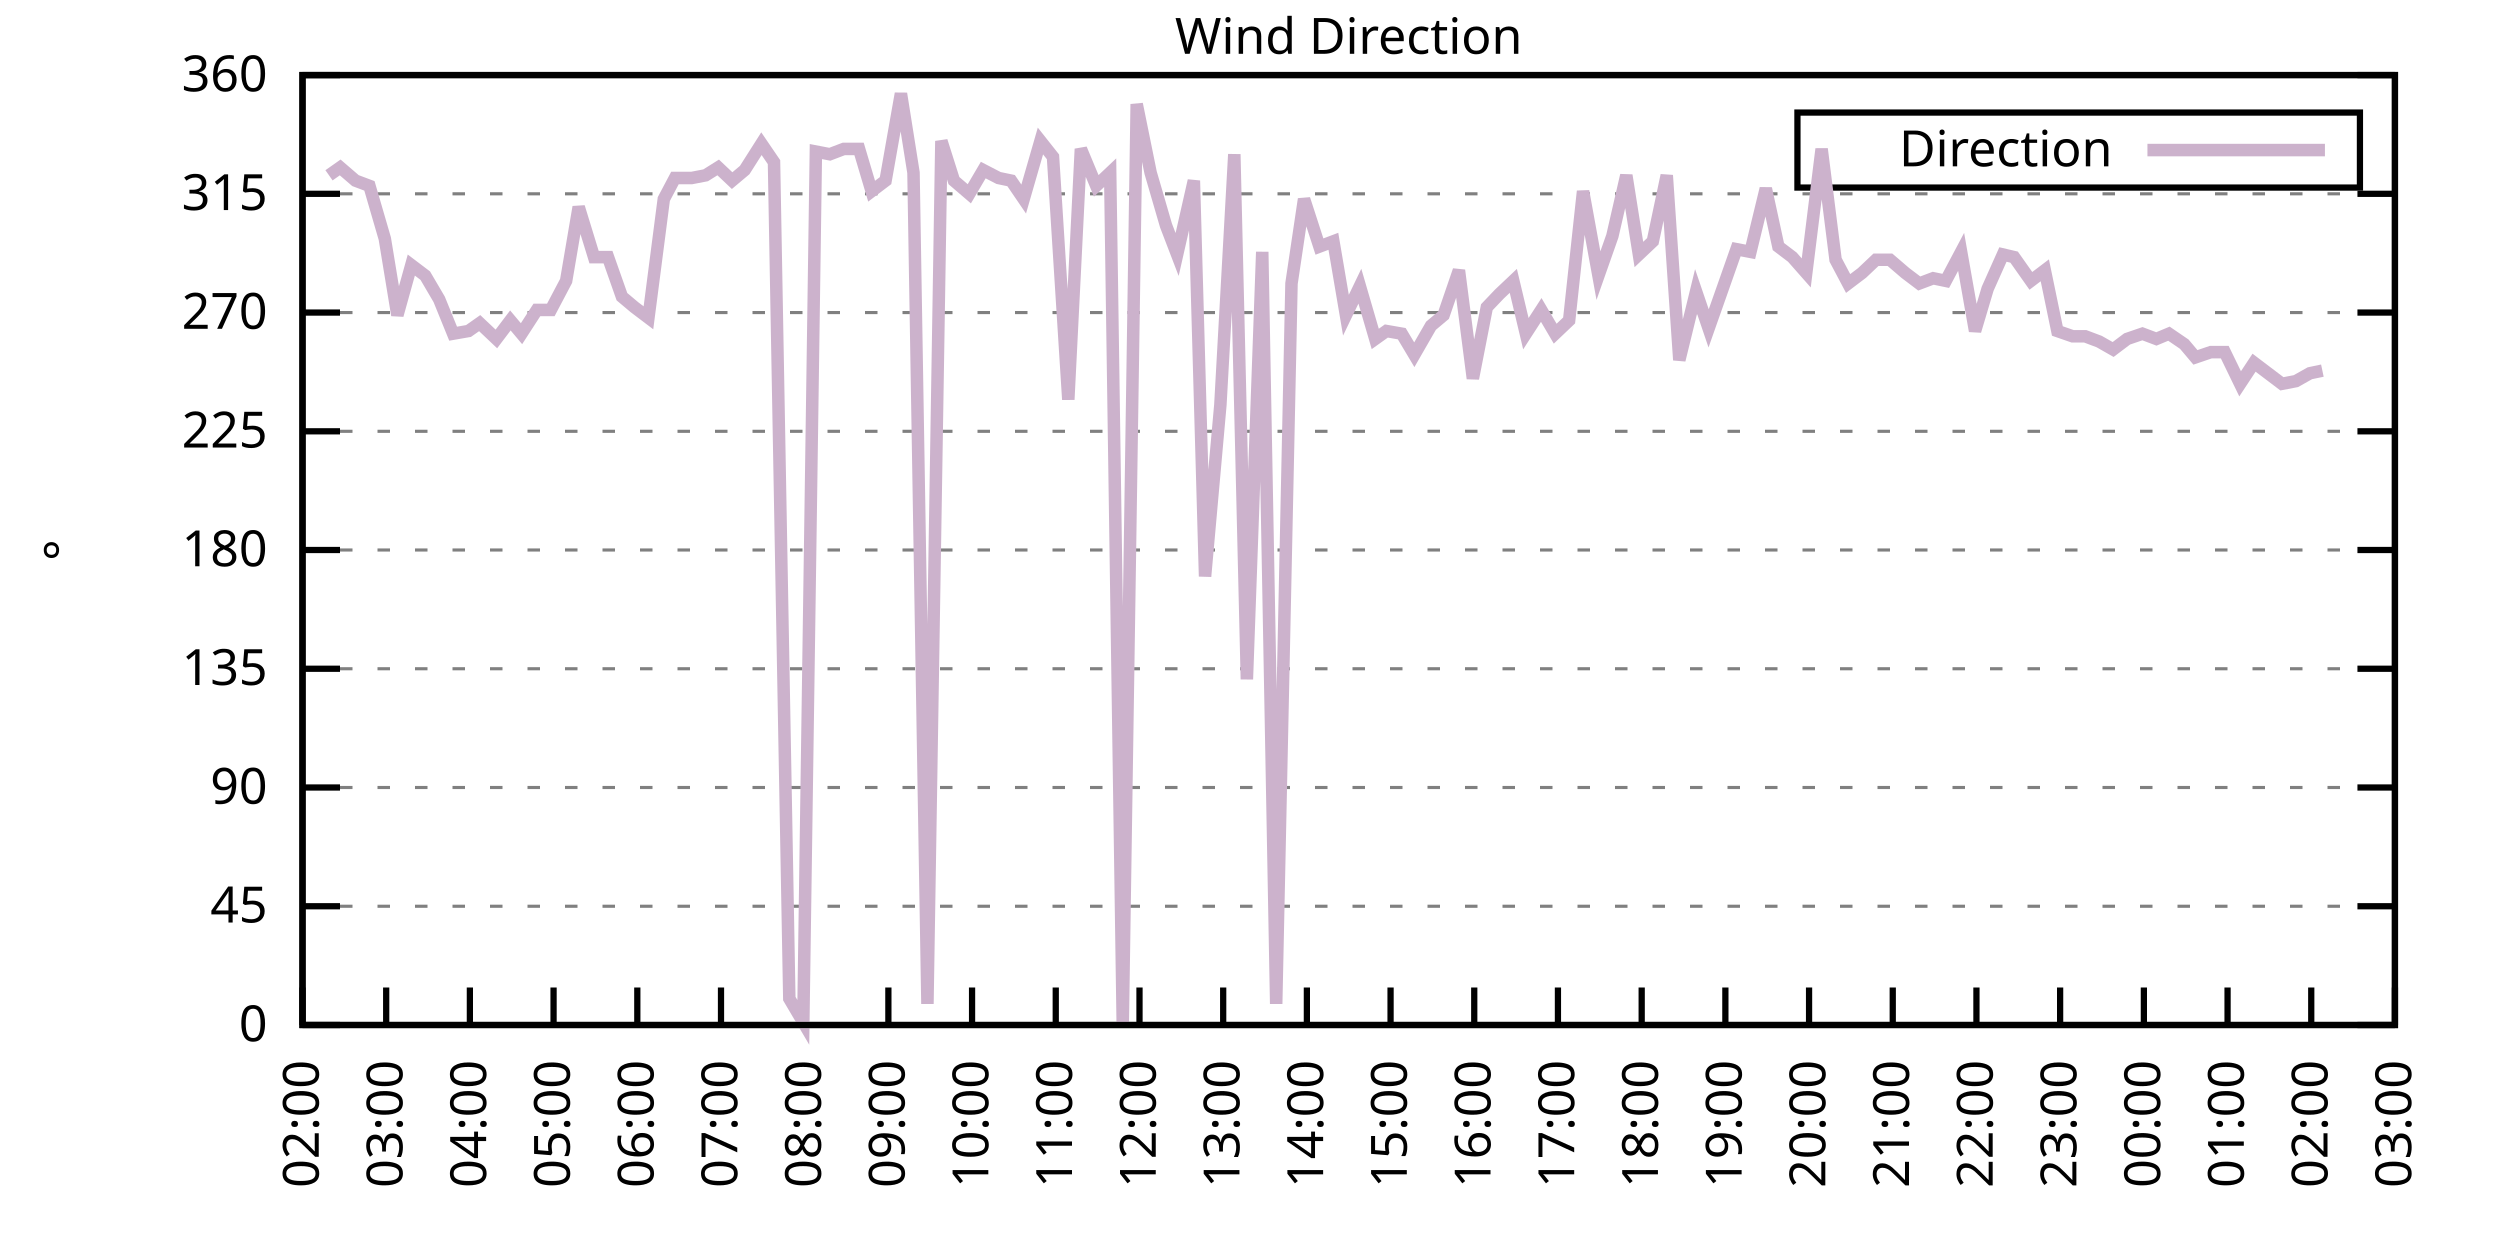
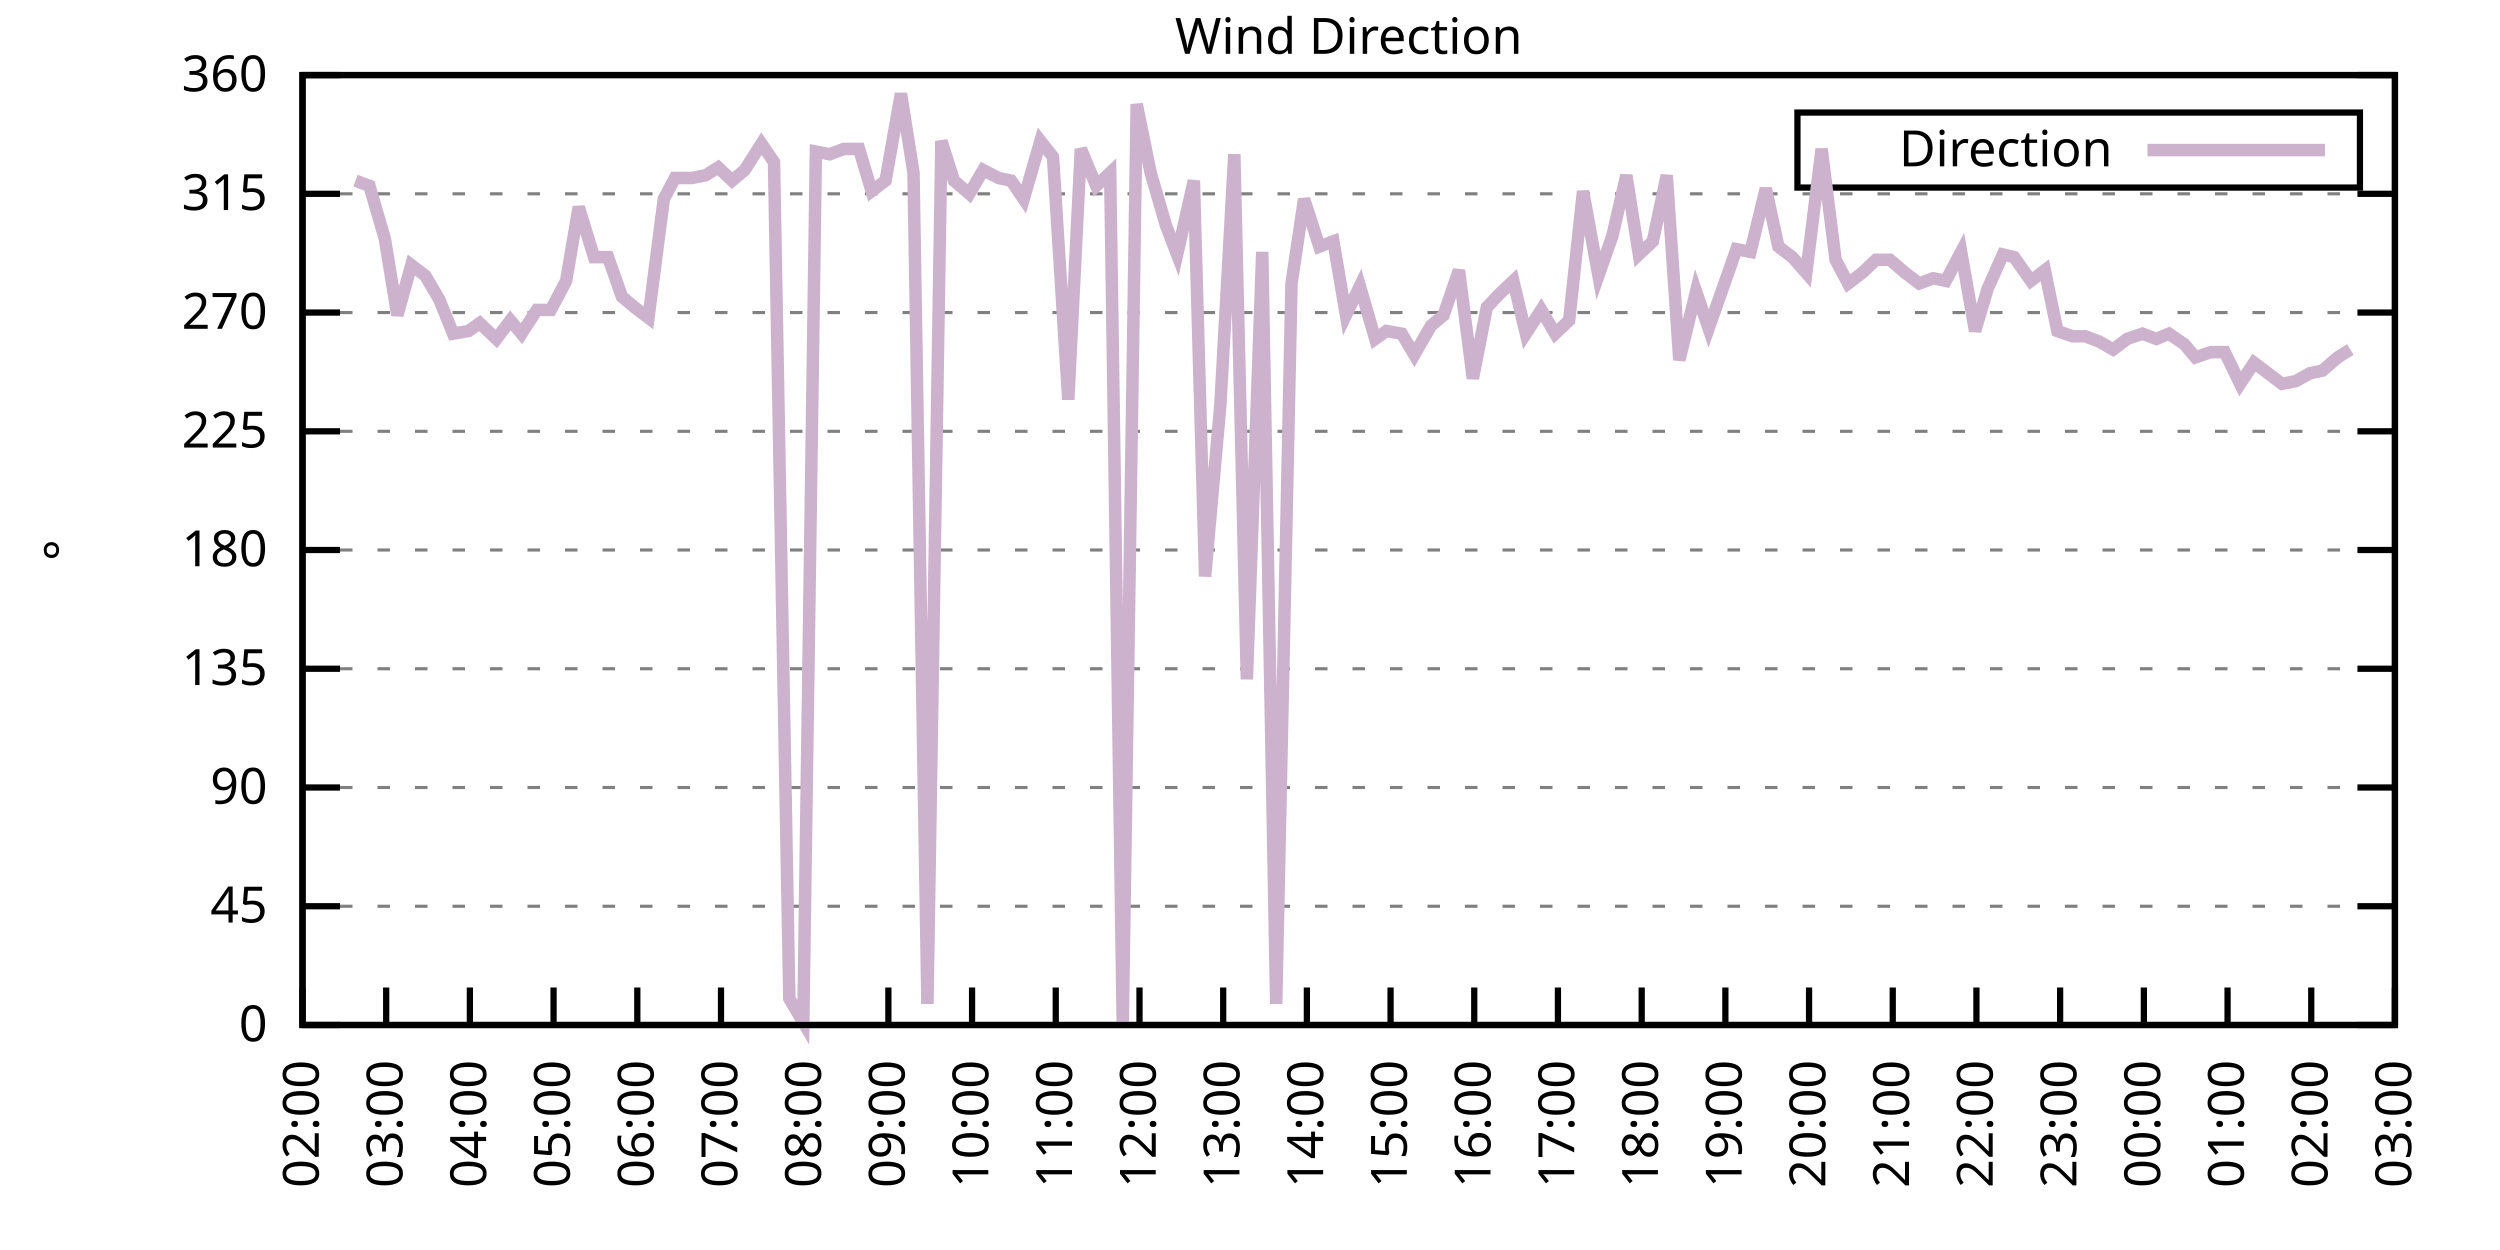
<svg xmlns="http://www.w3.org/2000/svg" xmlns:xlink="http://www.w3.org/1999/xlink" width="400" height="200" viewBox="0 0 400 200">
  <g id="gnuplot_canvas">
    <rect x="0" y="0" width="400" height="200" fill="none" />
    <defs>
      <circle id="gpDot" r="0.5" stroke-width="0.5" stroke="currentColor" />
      <path id="gpPt0" stroke-width="0.333" stroke="currentColor" d="M-1,0 h2 M0,-1 v2" />
      <path id="gpPt1" stroke-width="0.333" stroke="currentColor" d="M-1,-1 L1,1 M1,-1 L-1,1" />
      <path id="gpPt2" stroke-width="0.333" stroke="currentColor" d="M-1,0 L1,0 M0,-1 L0,1 M-1,-1 L1,1 M-1,1 L1,-1" />
      <rect id="gpPt3" stroke-width="0.333" stroke="currentColor" x="-1" y="-1" width="2" height="2" />
      <rect id="gpPt4" stroke-width="0.333" stroke="currentColor" fill="currentColor" x="-1" y="-1" width="2" height="2" />
      <circle id="gpPt5" stroke-width="0.333" stroke="currentColor" cx="0" cy="0" r="1" />
      <use xlink:href="#gpPt5" id="gpPt6" fill="currentColor" stroke="none" />
      <path id="gpPt7" stroke-width="0.333" stroke="currentColor" d="M0,-1.33 L-1.33,0.67 L1.33,0.67 z" />
      <use xlink:href="#gpPt7" id="gpPt8" fill="currentColor" stroke="none" />
      <use xlink:href="#gpPt7" id="gpPt9" stroke="currentColor" transform="rotate(180)" />
      <use xlink:href="#gpPt9" id="gpPt10" fill="currentColor" stroke="none" />
      <use xlink:href="#gpPt3" id="gpPt11" stroke="currentColor" transform="rotate(45)" />
      <use xlink:href="#gpPt11" id="gpPt12" fill="currentColor" stroke="none" />
      <path id="gpPt13" stroke-width="0.333" stroke="currentColor" d="M0,1.330 L1.265,0.411 L0.782,-1.067 L-0.782,-1.076 L-1.265,0.411 z" />
      <use xlink:href="#gpPt13" id="gpPt14" fill="currentColor" stroke="none" />
      <filter id="textbox" filterUnits="objectBoundingBox" x="0" y="0" height="1" width="1">
        <feFlood flood-color="white" flood-opacity="1" result="bgnd" />
        <feComposite in="SourceGraphic" in2="bgnd" operator="atop" />
      </filter>
      <filter id="greybox" filterUnits="objectBoundingBox" x="0" y="0" height="1" width="1">
        <feFlood flood-color="lightgrey" flood-opacity="1" result="grey" />
        <feComposite in="SourceGraphic" in2="grey" operator="atop" />
      </filter>
    </defs>
    <g fill="none" color="white" stroke="currentColor" stroke-width="1.00" stroke-linecap="butt" stroke-linejoin="miter">
</g>
    <g fill="none" color="black" stroke="currentColor" stroke-width="1.00" stroke-linecap="butt" stroke-linejoin="miter">
      <g stroke="none" shape-rendering="crispEdges">
        <polygon fill="rgb(255, 255, 255)" points="48.40,164.00 383.18,164.00 383.18,12.02 48.40,12.02 " />
      </g>
    </g>
    <g fill="none" color="black" stroke="currentColor" stroke-width="1.00" stroke-linecap="butt" stroke-linejoin="miter">
</g>
    <g fill="none" color="black" stroke="black" stroke-width="0.50" stroke-linecap="butt" stroke-linejoin="miter">
</g>
    <g fill="none" color="gray" stroke="currentColor" stroke-width="0.50" stroke-linecap="butt" stroke-linejoin="miter">
      <path stroke="gray" stroke-dasharray="2,4" class="gridline" d="M48.40,164.00 L383.19,164.00  " />
    </g>
    <g fill="none" color="gray" stroke="gray" stroke-width="1.00" stroke-linecap="butt" stroke-linejoin="miter">
</g>
    <g fill="none" color="black" stroke="currentColor" stroke-width="1.00" stroke-linecap="butt" stroke-linejoin="miter">
      <path stroke="black" d="M48.40,164.00 L54.40,164.00 M383.19,164.00 L377.19,164.00  " />
      <g transform="translate(42.80,166.60)" stroke="none" fill="black" font-family="Sans" font-size="8.00" text-anchor="end">
        <text>
          <tspan font-family="Sans"> 0</tspan>
        </text>
      </g>
    </g>
    <g fill="none" color="black" stroke="currentColor" stroke-width="1.00" stroke-linecap="butt" stroke-linejoin="miter">
</g>
    <g fill="none" color="black" stroke="black" stroke-width="0.50" stroke-linecap="butt" stroke-linejoin="miter">
</g>
    <g fill="none" color="gray" stroke="currentColor" stroke-width="0.50" stroke-linecap="butt" stroke-linejoin="miter">
      <path stroke="gray" stroke-dasharray="2,4" class="gridline" d="M48.40,145.00 L383.19,145.00  " />
    </g>
    <g fill="none" color="gray" stroke="gray" stroke-width="1.00" stroke-linecap="butt" stroke-linejoin="miter">
</g>
    <g fill="none" color="black" stroke="currentColor" stroke-width="1.00" stroke-linecap="butt" stroke-linejoin="miter">
      <path stroke="black" d="M48.40,145.00 L54.40,145.00 M383.19,145.00 L377.19,145.00  " />
      <g transform="translate(42.80,147.60)" stroke="none" fill="black" font-family="Sans" font-size="8.00" text-anchor="end">
        <text>
          <tspan font-family="Sans"> 45</tspan>
        </text>
      </g>
    </g>
    <g fill="none" color="black" stroke="currentColor" stroke-width="1.00" stroke-linecap="butt" stroke-linejoin="miter">
</g>
    <g fill="none" color="black" stroke="black" stroke-width="0.50" stroke-linecap="butt" stroke-linejoin="miter">
</g>
    <g fill="none" color="gray" stroke="currentColor" stroke-width="0.50" stroke-linecap="butt" stroke-linejoin="miter">
      <path stroke="gray" stroke-dasharray="2,4" class="gridline" d="M48.40,126.00 L383.19,126.00  " />
    </g>
    <g fill="none" color="gray" stroke="gray" stroke-width="1.00" stroke-linecap="butt" stroke-linejoin="miter">
</g>
    <g fill="none" color="black" stroke="currentColor" stroke-width="1.00" stroke-linecap="butt" stroke-linejoin="miter">
      <path stroke="black" d="M48.40,126.00 L54.40,126.00 M383.19,126.00 L377.19,126.00  " />
      <g transform="translate(42.80,128.60)" stroke="none" fill="black" font-family="Sans" font-size="8.00" text-anchor="end">
        <text>
          <tspan font-family="Sans"> 90</tspan>
        </text>
      </g>
    </g>
    <g fill="none" color="black" stroke="currentColor" stroke-width="1.00" stroke-linecap="butt" stroke-linejoin="miter">
</g>
    <g fill="none" color="black" stroke="black" stroke-width="0.50" stroke-linecap="butt" stroke-linejoin="miter">
</g>
    <g fill="none" color="gray" stroke="currentColor" stroke-width="0.50" stroke-linecap="butt" stroke-linejoin="miter">
      <path stroke="gray" stroke-dasharray="2,4" class="gridline" d="M48.40,107.00 L383.19,107.00  " />
    </g>
    <g fill="none" color="gray" stroke="gray" stroke-width="1.00" stroke-linecap="butt" stroke-linejoin="miter">
</g>
    <g fill="none" color="black" stroke="currentColor" stroke-width="1.00" stroke-linecap="butt" stroke-linejoin="miter">
      <path stroke="black" d="M48.40,107.00 L54.40,107.00 M383.19,107.00 L377.19,107.00  " />
      <g transform="translate(42.80,109.60)" stroke="none" fill="black" font-family="Sans" font-size="8.00" text-anchor="end">
        <text>
          <tspan font-family="Sans"> 135</tspan>
        </text>
      </g>
    </g>
    <g fill="none" color="black" stroke="currentColor" stroke-width="1.00" stroke-linecap="butt" stroke-linejoin="miter">
</g>
    <g fill="none" color="black" stroke="black" stroke-width="0.50" stroke-linecap="butt" stroke-linejoin="miter">
</g>
    <g fill="none" color="gray" stroke="currentColor" stroke-width="0.50" stroke-linecap="butt" stroke-linejoin="miter">
      <path stroke="gray" stroke-dasharray="2,4" class="gridline" d="M48.40,88.00 L383.19,88.00  " />
    </g>
    <g fill="none" color="gray" stroke="gray" stroke-width="1.00" stroke-linecap="butt" stroke-linejoin="miter">
</g>
    <g fill="none" color="black" stroke="currentColor" stroke-width="1.00" stroke-linecap="butt" stroke-linejoin="miter">
      <path stroke="black" d="M48.40,88.00 L54.40,88.00 M383.19,88.00 L377.19,88.00  " />
      <g transform="translate(42.80,90.60)" stroke="none" fill="black" font-family="Sans" font-size="8.00" text-anchor="end">
        <text>
          <tspan font-family="Sans"> 180</tspan>
        </text>
      </g>
    </g>
    <g fill="none" color="black" stroke="currentColor" stroke-width="1.00" stroke-linecap="butt" stroke-linejoin="miter">
</g>
    <g fill="none" color="black" stroke="black" stroke-width="0.50" stroke-linecap="butt" stroke-linejoin="miter">
</g>
    <g fill="none" color="gray" stroke="currentColor" stroke-width="0.50" stroke-linecap="butt" stroke-linejoin="miter">
      <path stroke="gray" stroke-dasharray="2,4" class="gridline" d="M48.40,69.01 L383.19,69.01  " />
    </g>
    <g fill="none" color="gray" stroke="gray" stroke-width="1.00" stroke-linecap="butt" stroke-linejoin="miter">
</g>
    <g fill="none" color="black" stroke="currentColor" stroke-width="1.00" stroke-linecap="butt" stroke-linejoin="miter">
      <path stroke="black" d="M48.40,69.01 L54.40,69.01 M383.19,69.01 L377.19,69.01  " />
      <g transform="translate(42.80,71.61)" stroke="none" fill="black" font-family="Sans" font-size="8.00" text-anchor="end">
        <text>
          <tspan font-family="Sans"> 225</tspan>
        </text>
      </g>
    </g>
    <g fill="none" color="black" stroke="currentColor" stroke-width="1.00" stroke-linecap="butt" stroke-linejoin="miter">
</g>
    <g fill="none" color="black" stroke="black" stroke-width="0.50" stroke-linecap="butt" stroke-linejoin="miter">
</g>
    <g fill="none" color="gray" stroke="currentColor" stroke-width="0.50" stroke-linecap="butt" stroke-linejoin="miter">
      <path stroke="gray" stroke-dasharray="2,4" class="gridline" d="M48.40,50.01 L383.19,50.01  " />
    </g>
    <g fill="none" color="gray" stroke="gray" stroke-width="1.00" stroke-linecap="butt" stroke-linejoin="miter">
</g>
    <g fill="none" color="black" stroke="currentColor" stroke-width="1.00" stroke-linecap="butt" stroke-linejoin="miter">
      <path stroke="black" d="M48.40,50.01 L54.40,50.01 M383.19,50.01 L377.19,50.01  " />
      <g transform="translate(42.80,52.61)" stroke="none" fill="black" font-family="Sans" font-size="8.00" text-anchor="end">
        <text>
          <tspan font-family="Sans"> 270</tspan>
        </text>
      </g>
    </g>
    <g fill="none" color="black" stroke="currentColor" stroke-width="1.00" stroke-linecap="butt" stroke-linejoin="miter">
</g>
    <g fill="none" color="black" stroke="black" stroke-width="0.50" stroke-linecap="butt" stroke-linejoin="miter">
</g>
    <g fill="none" color="gray" stroke="currentColor" stroke-width="0.50" stroke-linecap="butt" stroke-linejoin="miter">
      <path stroke="gray" stroke-dasharray="2,4" class="gridline" d="M48.40,31.01 L383.19,31.01  " />
    </g>
    <g fill="none" color="gray" stroke="gray" stroke-width="1.00" stroke-linecap="butt" stroke-linejoin="miter">
</g>
    <g fill="none" color="black" stroke="currentColor" stroke-width="1.00" stroke-linecap="butt" stroke-linejoin="miter">
      <path stroke="black" d="M48.40,31.01 L54.40,31.01 M383.19,31.01 L377.19,31.01  " />
      <g transform="translate(42.80,33.61)" stroke="none" fill="black" font-family="Sans" font-size="8.00" text-anchor="end">
        <text>
          <tspan font-family="Sans"> 315</tspan>
        </text>
      </g>
    </g>
    <g fill="none" color="black" stroke="currentColor" stroke-width="1.00" stroke-linecap="butt" stroke-linejoin="miter">
</g>
    <g fill="none" color="black" stroke="black" stroke-width="0.50" stroke-linecap="butt" stroke-linejoin="miter">
</g>
    <g fill="none" color="gray" stroke="currentColor" stroke-width="0.50" stroke-linecap="butt" stroke-linejoin="miter">
      <path stroke="gray" stroke-dasharray="2,4" class="gridline" d="M48.40,12.01 L383.19,12.01  " />
    </g>
    <g fill="none" color="gray" stroke="gray" stroke-width="1.00" stroke-linecap="butt" stroke-linejoin="miter">
</g>
    <g fill="none" color="black" stroke="currentColor" stroke-width="1.00" stroke-linecap="butt" stroke-linejoin="miter">
      <path stroke="black" d="M48.40,12.01 L54.40,12.01 M383.19,12.01 L377.19,12.01  " />
      <g transform="translate(42.80,14.61)" stroke="none" fill="black" font-family="Sans" font-size="8.00" text-anchor="end">
        <text>
          <tspan font-family="Sans"> 360</tspan>
        </text>
      </g>
    </g>
    <g fill="none" color="black" stroke="currentColor" stroke-width="1.00" stroke-linecap="butt" stroke-linejoin="miter">
      <path stroke="black" d="M48.40,164.00 L48.40,158.00  " />
      <g transform="translate(51.00,169.60) rotate(270.00)" stroke="none" fill="black" font-family="Sans" font-size="8.00" text-anchor="end">
        <text>
          <tspan font-family="Sans">02:00</tspan>
        </text>
      </g>
    </g>
    <g fill="none" color="black" stroke="currentColor" stroke-width="1.00" stroke-linecap="butt" stroke-linejoin="miter">
      <path stroke="black" d="M61.79,164.00 L61.79,158.00  " />
      <g transform="translate(64.39,169.60) rotate(270.00)" stroke="none" fill="black" font-family="Sans" font-size="8.00" text-anchor="end">
        <text>
          <tspan font-family="Sans">03:00</tspan>
        </text>
      </g>
    </g>
    <g fill="none" color="black" stroke="currentColor" stroke-width="1.00" stroke-linecap="butt" stroke-linejoin="miter">
      <path stroke="black" d="M75.18,164.00 L75.18,158.00  " />
      <g transform="translate(77.78,169.60) rotate(270.00)" stroke="none" fill="black" font-family="Sans" font-size="8.00" text-anchor="end">
        <text>
          <tspan font-family="Sans">04:00</tspan>
        </text>
      </g>
    </g>
    <g fill="none" color="black" stroke="currentColor" stroke-width="1.00" stroke-linecap="butt" stroke-linejoin="miter">
      <path stroke="black" d="M88.57,164.00 L88.57,158.00  " />
      <g transform="translate(91.17,169.60) rotate(270.00)" stroke="none" fill="black" font-family="Sans" font-size="8.00" text-anchor="end">
        <text>
          <tspan font-family="Sans">05:00</tspan>
        </text>
      </g>
    </g>
    <g fill="none" color="black" stroke="currentColor" stroke-width="1.00" stroke-linecap="butt" stroke-linejoin="miter">
      <path stroke="black" d="M101.97,164.00 L101.97,158.00  " />
      <g transform="translate(104.57,169.60) rotate(270.00)" stroke="none" fill="black" font-family="Sans" font-size="8.00" text-anchor="end">
        <text>
          <tspan font-family="Sans">06:00</tspan>
        </text>
      </g>
    </g>
    <g fill="none" color="black" stroke="currentColor" stroke-width="1.00" stroke-linecap="butt" stroke-linejoin="miter">
      <path stroke="black" d="M115.36,164.00 L115.36,158.00  " />
      <g transform="translate(117.96,169.60) rotate(270.00)" stroke="none" fill="black" font-family="Sans" font-size="8.00" text-anchor="end">
        <text>
          <tspan font-family="Sans">07:00</tspan>
        </text>
      </g>
    </g>
    <g fill="none" color="black" stroke="currentColor" stroke-width="1.00" stroke-linecap="butt" stroke-linejoin="miter">
      <path stroke="black" d="M128.75,164.00 L128.75,158.00  " />
      <g transform="translate(131.35,169.60) rotate(270.00)" stroke="none" fill="black" font-family="Sans" font-size="8.00" text-anchor="end">
        <text>
          <tspan font-family="Sans">08:00</tspan>
        </text>
      </g>
    </g>
    <g fill="none" color="black" stroke="currentColor" stroke-width="1.00" stroke-linecap="butt" stroke-linejoin="miter">
      <path stroke="black" d="M142.14,164.00 L142.14,158.00  " />
      <g transform="translate(144.74,169.60) rotate(270.00)" stroke="none" fill="black" font-family="Sans" font-size="8.00" text-anchor="end">
        <text>
          <tspan font-family="Sans">09:00</tspan>
        </text>
      </g>
    </g>
    <g fill="none" color="black" stroke="currentColor" stroke-width="1.00" stroke-linecap="butt" stroke-linejoin="miter">
      <path stroke="black" d="M155.53,164.00 L155.53,158.00  " />
      <g transform="translate(158.13,169.60) rotate(270.00)" stroke="none" fill="black" font-family="Sans" font-size="8.00" text-anchor="end">
        <text>
          <tspan font-family="Sans">10:00</tspan>
        </text>
      </g>
    </g>
    <g fill="none" color="black" stroke="currentColor" stroke-width="1.00" stroke-linecap="butt" stroke-linejoin="miter">
      <path stroke="black" d="M168.92,164.00 L168.92,158.00  " />
      <g transform="translate(171.52,169.60) rotate(270.00)" stroke="none" fill="black" font-family="Sans" font-size="8.00" text-anchor="end">
        <text>
          <tspan font-family="Sans">11:00</tspan>
        </text>
      </g>
    </g>
    <g fill="none" color="black" stroke="currentColor" stroke-width="1.00" stroke-linecap="butt" stroke-linejoin="miter">
      <path stroke="black" d="M182.32,164.00 L182.32,158.00  " />
      <g transform="translate(184.92,169.60) rotate(270.00)" stroke="none" fill="black" font-family="Sans" font-size="8.00" text-anchor="end">
        <text>
          <tspan font-family="Sans">12:00</tspan>
        </text>
      </g>
    </g>
    <g fill="none" color="black" stroke="currentColor" stroke-width="1.00" stroke-linecap="butt" stroke-linejoin="miter">
      <path stroke="black" d="M195.71,164.00 L195.71,158.00  " />
      <g transform="translate(198.31,169.60) rotate(270.00)" stroke="none" fill="black" font-family="Sans" font-size="8.00" text-anchor="end">
        <text>
          <tspan font-family="Sans">13:00</tspan>
        </text>
      </g>
    </g>
    <g fill="none" color="black" stroke="currentColor" stroke-width="1.00" stroke-linecap="butt" stroke-linejoin="miter">
      <path stroke="black" d="M209.10,164.00 L209.10,158.00  " />
      <g transform="translate(211.70,169.60) rotate(270.00)" stroke="none" fill="black" font-family="Sans" font-size="8.00" text-anchor="end">
        <text>
          <tspan font-family="Sans">14:00</tspan>
        </text>
      </g>
    </g>
    <g fill="none" color="black" stroke="currentColor" stroke-width="1.00" stroke-linecap="butt" stroke-linejoin="miter">
      <path stroke="black" d="M222.49,164.00 L222.49,158.00  " />
      <g transform="translate(225.09,169.60) rotate(270.00)" stroke="none" fill="black" font-family="Sans" font-size="8.00" text-anchor="end">
        <text>
          <tspan font-family="Sans">15:00</tspan>
        </text>
      </g>
    </g>
    <g fill="none" color="black" stroke="currentColor" stroke-width="1.00" stroke-linecap="butt" stroke-linejoin="miter">
      <path stroke="black" d="M235.88,164.00 L235.88,158.00  " />
      <g transform="translate(238.48,169.60) rotate(270.00)" stroke="none" fill="black" font-family="Sans" font-size="8.00" text-anchor="end">
        <text>
          <tspan font-family="Sans">16:00</tspan>
        </text>
      </g>
    </g>
    <g fill="none" color="black" stroke="currentColor" stroke-width="1.00" stroke-linecap="butt" stroke-linejoin="miter">
      <path stroke="black" d="M249.27,164.00 L249.27,158.00  " />
      <g transform="translate(251.87,169.60) rotate(270.00)" stroke="none" fill="black" font-family="Sans" font-size="8.00" text-anchor="end">
        <text>
          <tspan font-family="Sans">17:00</tspan>
        </text>
      </g>
    </g>
    <g fill="none" color="black" stroke="currentColor" stroke-width="1.00" stroke-linecap="butt" stroke-linejoin="miter">
      <path stroke="black" d="M262.67,164.00 L262.67,158.00  " />
      <g transform="translate(265.27,169.60) rotate(270.00)" stroke="none" fill="black" font-family="Sans" font-size="8.00" text-anchor="end">
        <text>
          <tspan font-family="Sans">18:00</tspan>
        </text>
      </g>
    </g>
    <g fill="none" color="black" stroke="currentColor" stroke-width="1.00" stroke-linecap="butt" stroke-linejoin="miter">
      <path stroke="black" d="M276.06,164.00 L276.06,158.00  " />
      <g transform="translate(278.66,169.60) rotate(270.00)" stroke="none" fill="black" font-family="Sans" font-size="8.00" text-anchor="end">
        <text>
          <tspan font-family="Sans">19:00</tspan>
        </text>
      </g>
    </g>
    <g fill="none" color="black" stroke="currentColor" stroke-width="1.00" stroke-linecap="butt" stroke-linejoin="miter">
      <path stroke="black" d="M289.45,164.00 L289.45,158.00  " />
      <g transform="translate(292.05,169.60) rotate(270.00)" stroke="none" fill="black" font-family="Sans" font-size="8.00" text-anchor="end">
        <text>
          <tspan font-family="Sans">20:00</tspan>
        </text>
      </g>
    </g>
    <g fill="none" color="black" stroke="currentColor" stroke-width="1.00" stroke-linecap="butt" stroke-linejoin="miter">
      <path stroke="black" d="M302.84,164.00 L302.84,158.00  " />
      <g transform="translate(305.44,169.60) rotate(270.00)" stroke="none" fill="black" font-family="Sans" font-size="8.00" text-anchor="end">
        <text>
          <tspan font-family="Sans">21:00</tspan>
        </text>
      </g>
    </g>
    <g fill="none" color="black" stroke="currentColor" stroke-width="1.00" stroke-linecap="butt" stroke-linejoin="miter">
      <path stroke="black" d="M316.23,164.00 L316.23,158.00  " />
      <g transform="translate(318.83,169.60) rotate(270.00)" stroke="none" fill="black" font-family="Sans" font-size="8.00" text-anchor="end">
        <text>
          <tspan font-family="Sans">22:00</tspan>
        </text>
      </g>
    </g>
    <g fill="none" color="black" stroke="currentColor" stroke-width="1.00" stroke-linecap="butt" stroke-linejoin="miter">
      <path stroke="black" d="M329.62,164.00 L329.62,158.00  " />
      <g transform="translate(332.22,169.60) rotate(270.00)" stroke="none" fill="black" font-family="Sans" font-size="8.00" text-anchor="end">
        <text>
          <tspan font-family="Sans">23:00</tspan>
        </text>
      </g>
    </g>
    <g fill="none" color="black" stroke="currentColor" stroke-width="1.00" stroke-linecap="butt" stroke-linejoin="miter">
      <path stroke="black" d="M343.02,164.00 L343.02,158.00  " />
      <g transform="translate(345.62,169.60) rotate(270.00)" stroke="none" fill="black" font-family="Sans" font-size="8.00" text-anchor="end">
        <text>
          <tspan font-family="Sans">00:00</tspan>
        </text>
      </g>
    </g>
    <g fill="none" color="black" stroke="currentColor" stroke-width="1.00" stroke-linecap="butt" stroke-linejoin="miter">
      <path stroke="black" d="M356.41,164.00 L356.41,158.00  " />
      <g transform="translate(359.01,169.60) rotate(270.00)" stroke="none" fill="black" font-family="Sans" font-size="8.00" text-anchor="end">
        <text>
          <tspan font-family="Sans">01:00</tspan>
        </text>
      </g>
    </g>
    <g fill="none" color="black" stroke="currentColor" stroke-width="1.00" stroke-linecap="butt" stroke-linejoin="miter">
      <path stroke="black" d="M369.80,164.00 L369.80,158.00  " />
      <g transform="translate(372.40,169.60) rotate(270.00)" stroke="none" fill="black" font-family="Sans" font-size="8.00" text-anchor="end">
        <text>
          <tspan font-family="Sans">02:00</tspan>
        </text>
      </g>
    </g>
    <g fill="none" color="black" stroke="currentColor" stroke-width="1.00" stroke-linecap="butt" stroke-linejoin="miter">
      <path stroke="black" d="M383.19,164.00 L383.19,158.00  " />
      <g transform="translate(385.79,169.60) rotate(270.00)" stroke="none" fill="black" font-family="Sans" font-size="8.00" text-anchor="end">
        <text>
          <tspan font-family="Sans">03:00</tspan>
        </text>
      </g>
    </g>
    <g fill="none" color="black" stroke="currentColor" stroke-width="1.00" stroke-linecap="butt" stroke-linejoin="miter">
</g>
    <g fill="none" color="black" stroke="currentColor" stroke-width="1.00" stroke-linecap="butt" stroke-linejoin="miter">
      <path stroke="black" d="M48.40,12.01 L48.40,164.00 L383.19,164.00 L383.19,12.01 L48.40,12.01 Z  " />
    </g>
    <g fill="none" color="black" stroke="currentColor" stroke-width="1.00" stroke-linecap="butt" stroke-linejoin="miter">
</g>
    <g fill="none" color="black" stroke="currentColor" stroke-width="1.00" stroke-linecap="butt" stroke-linejoin="miter">
      <path stroke="black" d="M287.59,30.01 L287.59,18.01 L377.59,18.01 L377.59,30.01 L287.59,30.01 Z  " />
    </g>
    <g id="Wind_direction_plot_1">
      <g fill="none" color="white" stroke="black" stroke-width="2.00" stroke-linecap="butt" stroke-linejoin="miter">
</g>
      <g fill="none" color="black" stroke="currentColor" stroke-width="2.00" stroke-linecap="butt" stroke-linejoin="miter">
        <g transform="translate(337.99,26.61)" stroke="none" fill="black" font-family="Sans" font-size="8.00" text-anchor="end">
          <text>
            <tspan font-family="Sans">Direction</tspan>
          </text>
        </g>
      </g>
      <g fill="none" color="black" stroke="currentColor" stroke-width="2.00" stroke-linecap="butt" stroke-linejoin="miter">
-         <path stroke="rgb(204, 178, 204)" d="M343.59,24.01 L371.99,24.01 M52.64,28.05 L54.43,26.79 L56.88,28.90 L59.11,29.74 L61.57,38.19 L63.58,50.43   L65.81,42.41 L68.04,44.10 L70.27,47.90 L72.50,53.39 L74.96,52.96 L76.75,51.70 L79.42,54.23 L81.66,51.27   L83.44,53.39 L85.90,49.59 L88.13,49.59 L90.58,44.94 L92.59,33.12 L95.05,41.14 L97.28,41.14 L99.51,47.47   L101.52,49.16 L103.75,50.85 L106.21,31.85 L107.99,28.48 L110.67,28.48 L112.90,28.05 L114.91,26.79 L117.14,28.90   L119.15,27.21 L121.83,22.99 L123.84,25.94 L126.29,159.78 L128.53,163.58 L130.54,24.25 L132.77,24.68 L135.00,23.83   L137.45,23.83 L139.46,30.59 L141.69,28.90 L144.15,14.97 L146.16,27.63 L148.39,160.62 L150.62,22.56 L152.63,28.90   L155.09,31.01 L157.32,27.21 L159.77,28.48 L161.78,28.90 L163.79,31.85 L166.47,22.56 L168.48,25.10 L170.93,63.94   L172.94,23.83 L175.40,29.74 L177.63,27.63 L179.64,164.00 L181.87,16.65 L184.10,27.63 L186.56,36.08 L188.34,40.72   L191.02,28.90 L192.81,92.23 L195.26,64.78 L197.49,24.68 L199.50,108.69 L201.96,40.30 L204.19,160.62 L206.64,45.36   L208.65,31.85 L211.11,39.45 L213.34,38.61 L215.35,50.43 L217.58,45.79 L220.04,54.23 L221.82,52.96 L224.28,53.39   L226.29,56.76 L228.96,52.12 L230.97,50.43 L233.43,43.25 L235.66,60.56 L237.89,49.16 L239.90,47.05 L242.13,44.94   L244.14,53.39 L246.60,49.59 L248.83,53.39 L251.06,51.27 L253.29,30.59 L255.75,44.10 L257.98,37.76 L260.21,28.05   L262.22,40.72 L264.45,38.61 L266.68,28.05 L268.69,57.61 L271.37,46.63 L273.38,52.54 L275.61,46.21 L277.84,39.87   L280.07,40.30 L282.53,30.16 L284.54,39.45 L286.77,41.14 L289.00,43.67 L291.46,23.83 L293.69,41.56 L295.70,45.36   L297.93,43.67 L300.16,41.56 L302.39,41.56 L304.85,43.67 L307.08,45.36 L309.31,44.52 L311.32,44.94 L313.78,40.30   L316.01,52.96 L318.02,46.21 L320.47,40.72 L322.26,41.14 L324.94,44.94 L327.17,43.25 L329.18,52.96 L331.63,53.81   L333.64,53.81 L335.87,54.65 L338.10,55.92 L340.34,54.23 L342.79,53.39 L345.02,54.23 L347.03,53.39 L349.49,55.07   L351.27,57.18 L353.73,56.34 L355.96,56.34 L358.42,61.41 L360.65,58.03 L362.88,59.72 L365.11,61.41 L367.34,60.98   L369.58,59.72 L371.58,59.30  " />
+         <path stroke="rgb(204, 178, 204)" d="M343.59,24.01 L371.99,24.01 M56.88,28.90 L59.11,29.74 L61.57,38.19 L63.58,50.43 L65.81,42.41 L68.04,44.10   L70.27,47.90 L72.50,53.39 L74.96,52.96 L76.75,51.70 L79.42,54.23 L81.66,51.27 L83.44,53.39 L85.90,49.59   L88.13,49.59 L90.58,44.94 L92.59,33.12 L95.05,41.14 L97.28,41.14 L99.51,47.47 L101.52,49.16 L103.75,50.85   L106.21,31.85 L107.99,28.48 L110.67,28.48 L112.90,28.05 L114.91,26.79 L117.14,28.90 L119.15,27.21 L121.83,22.99   L123.84,25.94 L126.29,159.78 L128.53,163.58 L130.54,24.25 L132.77,24.68 L135.00,23.83 L137.45,23.83 L139.46,30.59   L141.69,28.90 L144.15,14.97 L146.16,27.63 L148.39,160.62 L150.62,22.56 L152.63,28.90 L155.09,31.01 L157.32,27.21   L159.77,28.48 L161.78,28.90 L163.79,31.85 L166.47,22.56 L168.48,25.10 L170.93,63.94 L172.94,23.83 L175.40,29.74   L177.63,27.63 L179.64,164.00 L181.87,16.65 L184.10,27.63 L186.56,36.08 L188.34,40.72 L191.02,28.90 L192.81,92.23   L195.26,64.78 L197.49,24.68 L199.50,108.69 L201.96,40.30 L204.19,160.62 L206.64,45.36 L208.65,31.85 L211.11,39.45   L213.34,38.61 L215.35,50.43 L217.58,45.79 L220.04,54.23 L221.82,52.96 L224.28,53.39 L226.29,56.76 L228.96,52.12   L230.97,50.43 L233.43,43.25 L235.66,60.56 L237.89,49.16 L239.90,47.05 L242.13,44.94 L244.14,53.39 L246.60,49.59   L248.83,53.39 L251.06,51.27 L253.29,30.59 L255.75,44.10 L257.98,37.76 L260.21,28.05 L262.22,40.72 L264.45,38.61   L266.68,28.05 L268.69,57.61 L271.37,46.63 L273.38,52.54 L275.61,46.21 L277.84,39.87 L280.07,40.30 L282.53,30.16   L284.54,39.45 L286.77,41.14 L289.00,43.67 L291.46,23.83 L293.69,41.56 L295.70,45.36 L297.93,43.67 L300.16,41.56   L302.39,41.56 L304.85,43.67 L307.08,45.36 L309.31,44.52 L311.32,44.94 L313.78,40.30 L316.01,52.96 L318.02,46.21   L320.47,40.72 L322.26,41.14 L324.94,44.94 L327.17,43.25 L329.18,52.96 L331.63,53.81 L333.64,53.81 L335.87,54.65   L338.10,55.92 L340.34,54.23 L342.79,53.39 L345.02,54.23 L347.03,53.39 L349.49,55.07 L351.27,57.18 L353.73,56.34   L355.96,56.34 L358.42,61.41 L360.65,58.03 L362.88,59.72 L365.11,61.41 L367.34,60.98 L369.58,59.72 L371.58,59.30   L374.04,57.18 L376.05,55.92  " />
      </g>
    </g>
    <g fill="none" color="black" stroke="currentColor" stroke-width="2.00" stroke-linecap="butt" stroke-linejoin="miter">
</g>
    <g fill="none" color="black" stroke="black" stroke-width="1.00" stroke-linecap="butt" stroke-linejoin="miter">
</g>
    <g fill="none" color="black" stroke="currentColor" stroke-width="1.00" stroke-linecap="butt" stroke-linejoin="miter">
      <path stroke="black" d="M48.40,12.01 L48.40,164.00 L383.19,164.00 L383.19,12.01 L48.40,12.01 Z  " />
      <g transform="translate(12.80,88.01) rotate(270.00)" stroke="none" fill="black" font-family="Sans" font-size="8.00" text-anchor="middle">
        <text>
          <tspan font-family="Sans">°</tspan>
        </text>
      </g>
    </g>
    <g fill="none" color="black" stroke="currentColor" stroke-width="1.00" stroke-linecap="butt" stroke-linejoin="miter">
</g>
    <g fill="none" color="black" stroke="currentColor" stroke-width="1.00" stroke-linecap="butt" stroke-linejoin="miter">
      <g transform="translate(215.79,8.61)" stroke="none" fill="black" font-family="Sans" font-size="8.00" text-anchor="middle">
        <text>
          <tspan font-family="Sans">Wind Direction</tspan>
        </text>
      </g>
    </g>
    <g fill="none" color="black" stroke="currentColor" stroke-width="1.00" stroke-linecap="butt" stroke-linejoin="miter">
</g>
  </g>
</svg>
